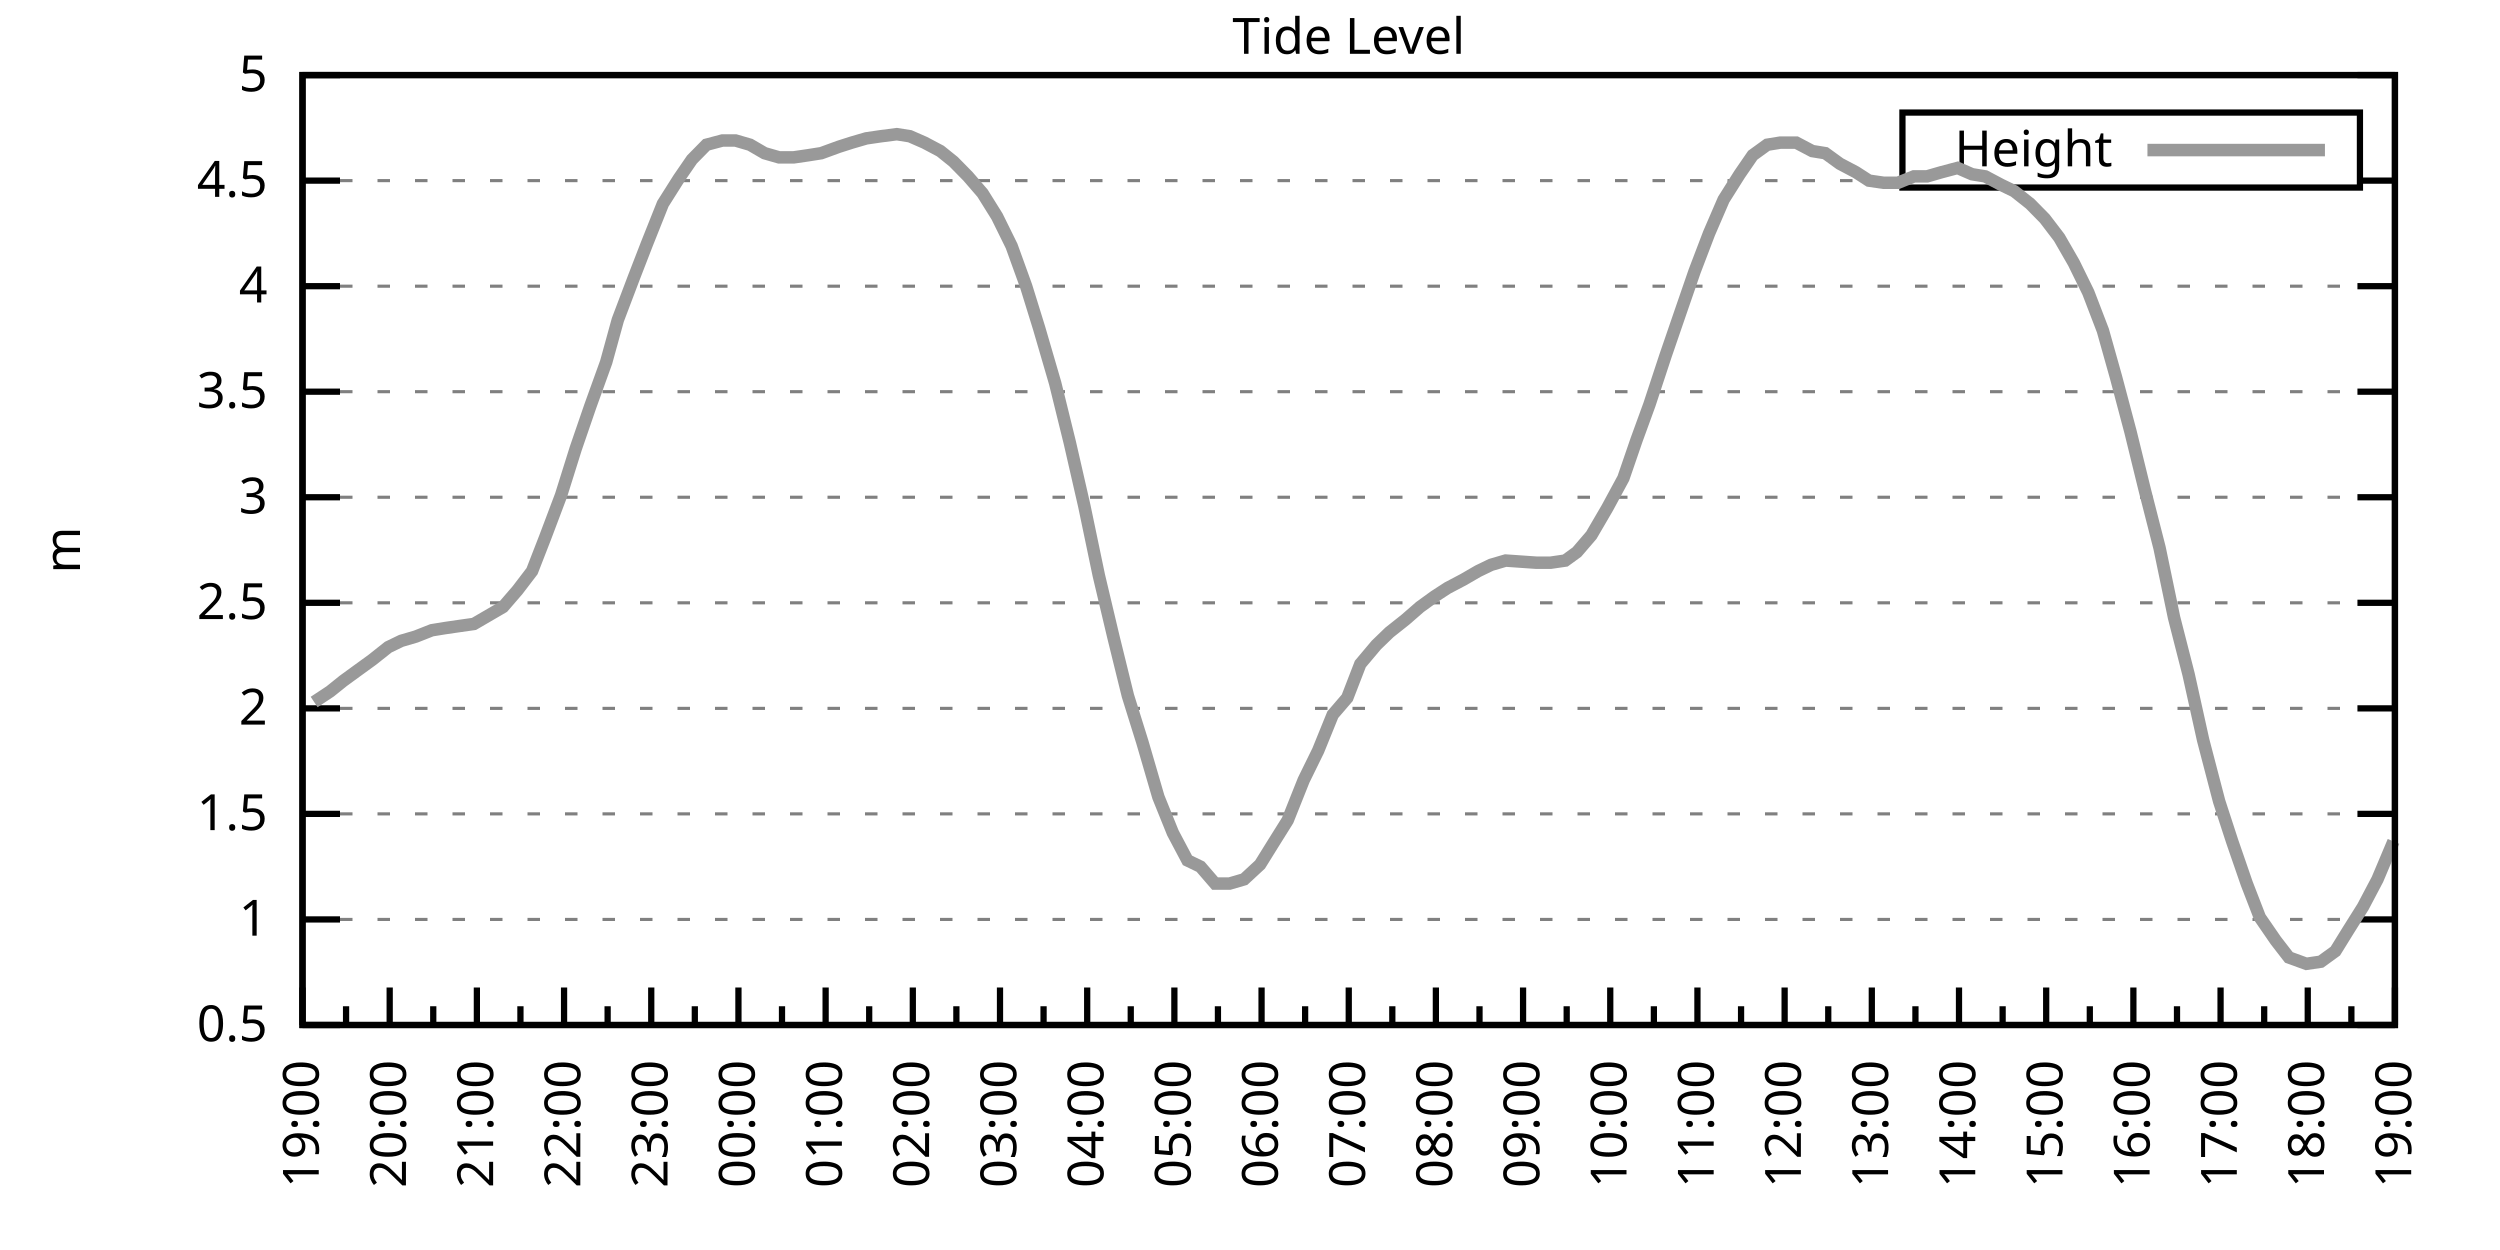
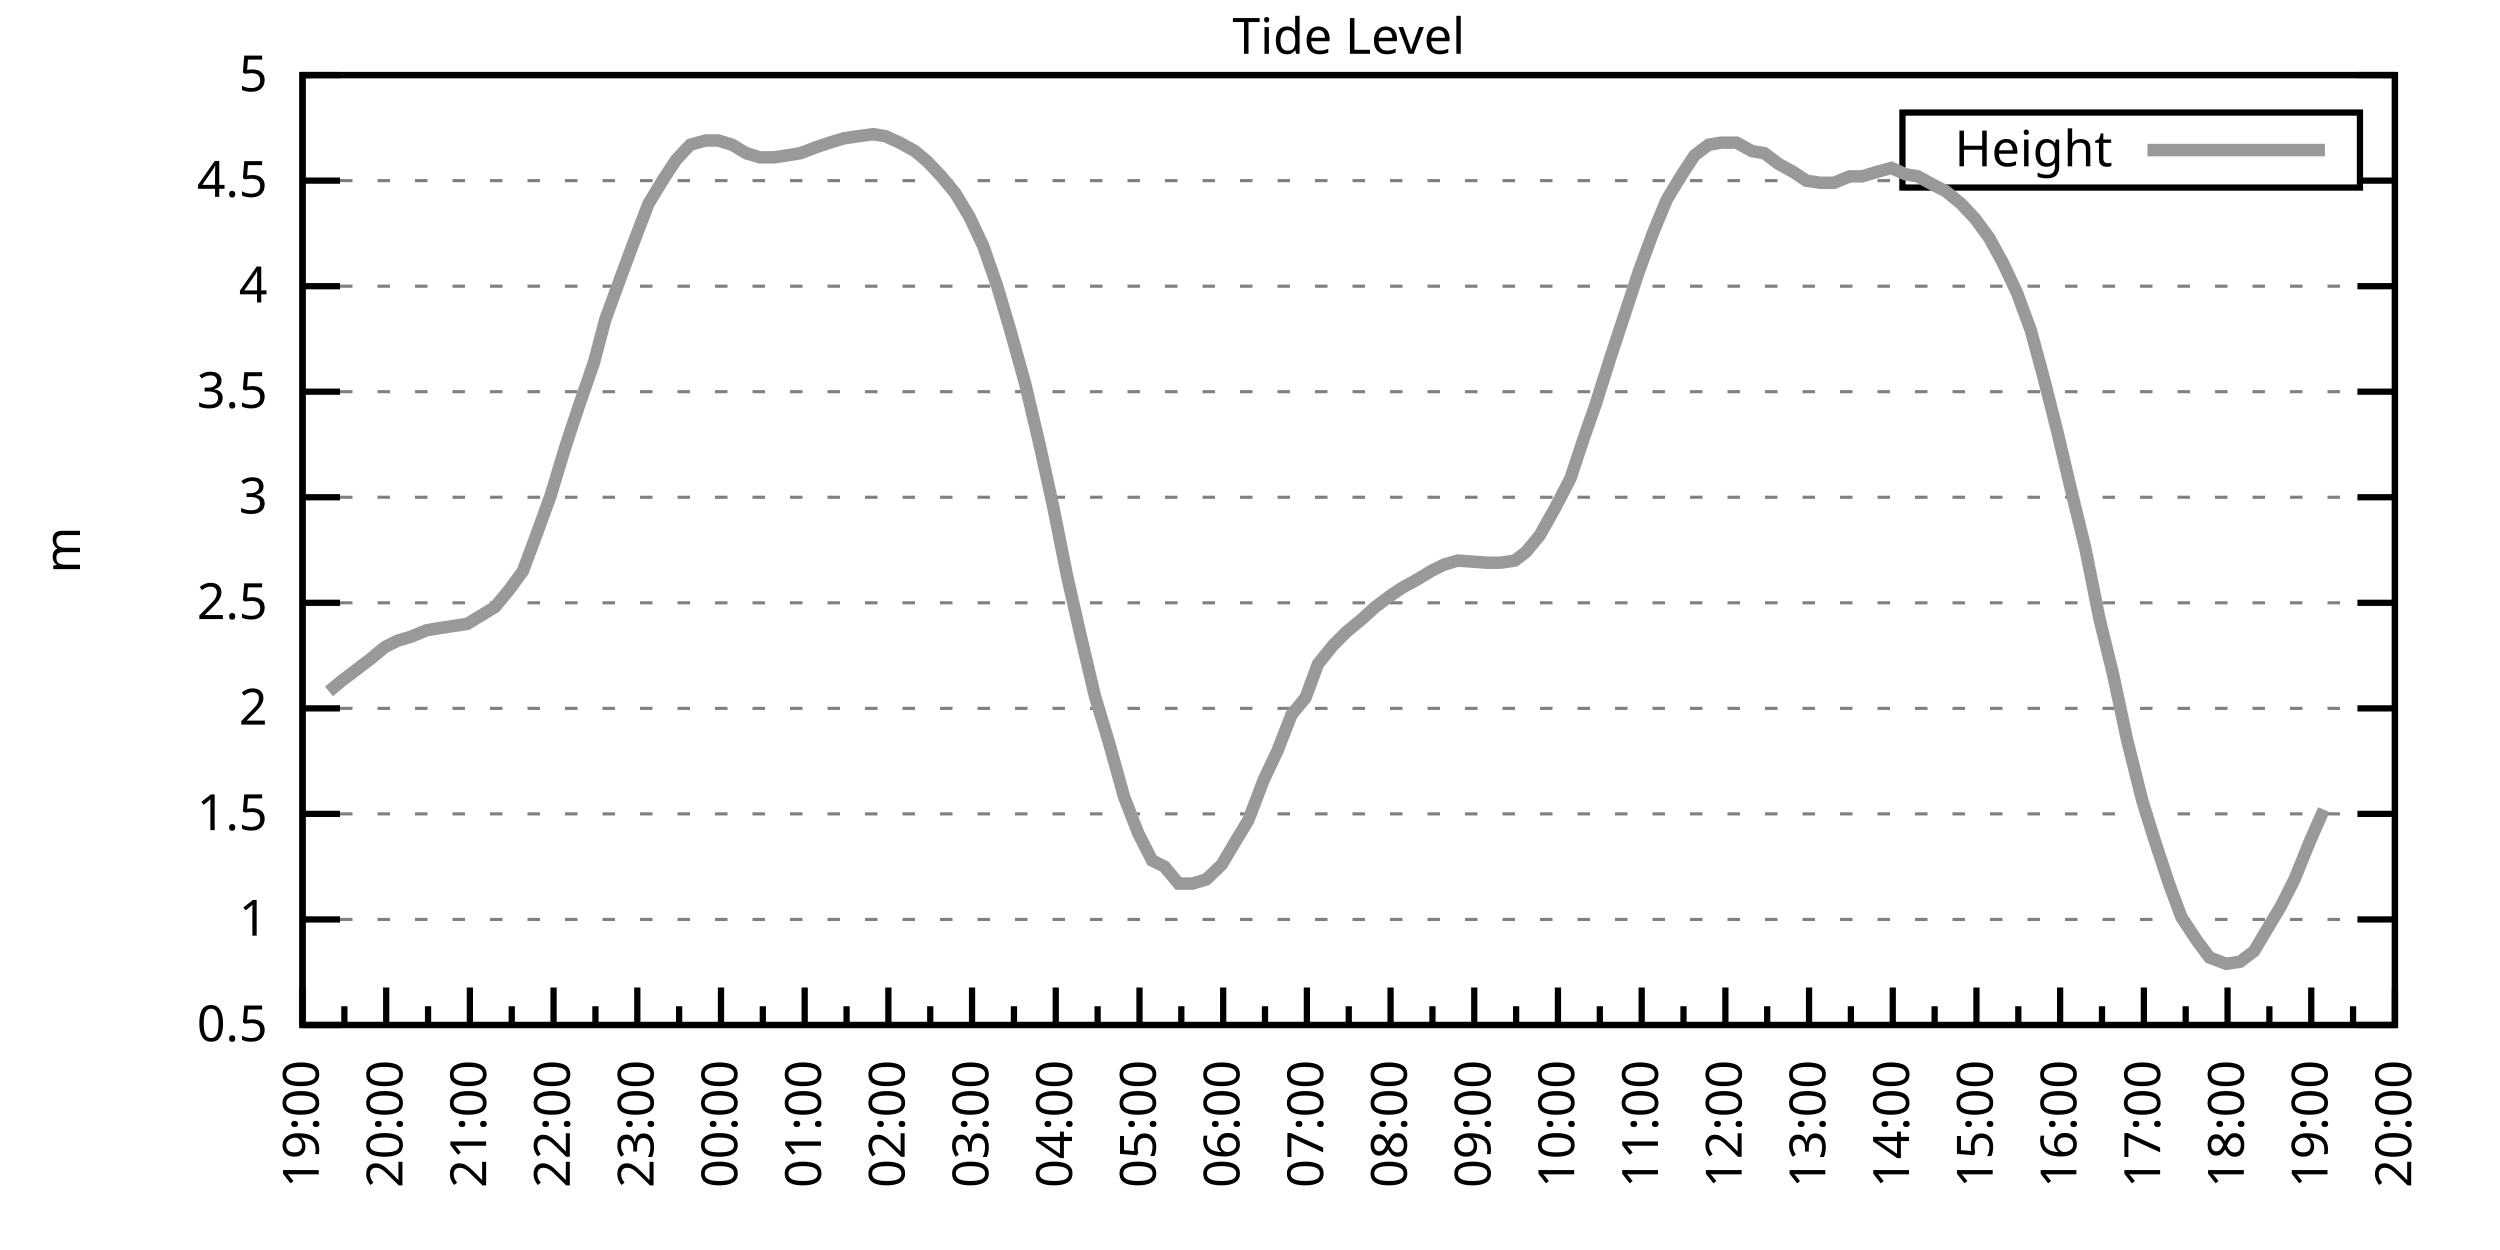
<svg xmlns="http://www.w3.org/2000/svg" xmlns:xlink="http://www.w3.org/1999/xlink" width="400" height="200" viewBox="0 0 400 200">
  <g id="gnuplot_canvas">
    <rect x="0" y="0" width="400" height="200" fill="none" />
    <defs>
      <circle id="gpDot" r="0.5" stroke-width="0.5" stroke="currentColor" />
      <path id="gpPt0" stroke-width="0.333" stroke="currentColor" d="M-1,0 h2 M0,-1 v2" />
      <path id="gpPt1" stroke-width="0.333" stroke="currentColor" d="M-1,-1 L1,1 M1,-1 L-1,1" />
      <path id="gpPt2" stroke-width="0.333" stroke="currentColor" d="M-1,0 L1,0 M0,-1 L0,1 M-1,-1 L1,1 M-1,1 L1,-1" />
      <rect id="gpPt3" stroke-width="0.333" stroke="currentColor" x="-1" y="-1" width="2" height="2" />
      <rect id="gpPt4" stroke-width="0.333" stroke="currentColor" fill="currentColor" x="-1" y="-1" width="2" height="2" />
      <circle id="gpPt5" stroke-width="0.333" stroke="currentColor" cx="0" cy="0" r="1" />
      <use xlink:href="#gpPt5" id="gpPt6" fill="currentColor" stroke="none" />
      <path id="gpPt7" stroke-width="0.333" stroke="currentColor" d="M0,-1.33 L-1.33,0.67 L1.33,0.67 z" />
      <use xlink:href="#gpPt7" id="gpPt8" fill="currentColor" stroke="none" />
      <use xlink:href="#gpPt7" id="gpPt9" stroke="currentColor" transform="rotate(180)" />
      <use xlink:href="#gpPt9" id="gpPt10" fill="currentColor" stroke="none" />
      <use xlink:href="#gpPt3" id="gpPt11" stroke="currentColor" transform="rotate(45)" />
      <use xlink:href="#gpPt11" id="gpPt12" fill="currentColor" stroke="none" />
      <path id="gpPt13" stroke-width="0.333" stroke="currentColor" d="M0,1.330 L1.265,0.411 L0.782,-1.067 L-0.782,-1.076 L-1.265,0.411 z" />
      <use xlink:href="#gpPt13" id="gpPt14" fill="currentColor" stroke="none" />
      <filter id="textbox" filterUnits="objectBoundingBox" x="0" y="0" height="1" width="1">
        <feFlood flood-color="white" flood-opacity="1" result="bgnd" />
        <feComposite in="SourceGraphic" in2="bgnd" operator="atop" />
      </filter>
      <filter id="greybox" filterUnits="objectBoundingBox" x="0" y="0" height="1" width="1">
        <feFlood flood-color="lightgrey" flood-opacity="1" result="grey" />
        <feComposite in="SourceGraphic" in2="grey" operator="atop" />
      </filter>
    </defs>
    <g fill="none" color="white" stroke="currentColor" stroke-width="1.00" stroke-linecap="butt" stroke-linejoin="miter">
</g>
    <g fill="none" color="black" stroke="currentColor" stroke-width="1.00" stroke-linecap="butt" stroke-linejoin="miter">
      <g stroke="none" shape-rendering="crispEdges">
        <polygon fill="rgb(255, 255, 255)" points="48.40,164.00 383.18,164.00 383.18,12.02 48.40,12.02 " />
      </g>
    </g>
    <g fill="none" color="black" stroke="currentColor" stroke-width="1.00" stroke-linecap="butt" stroke-linejoin="miter">
</g>
    <g fill="none" color="black" stroke="black" stroke-width="0.50" stroke-linecap="butt" stroke-linejoin="miter">
</g>
    <g fill="none" color="gray" stroke="currentColor" stroke-width="0.50" stroke-linecap="butt" stroke-linejoin="miter">
      <path stroke="gray" stroke-dasharray="2,4" class="gridline" d="M48.40,164.00 L383.19,164.00  " />
    </g>
    <g fill="none" color="gray" stroke="gray" stroke-width="1.00" stroke-linecap="butt" stroke-linejoin="miter">
</g>
    <g fill="none" color="black" stroke="currentColor" stroke-width="1.00" stroke-linecap="butt" stroke-linejoin="miter">
      <path stroke="black" d="M48.40,164.00 L54.40,164.00 M383.19,164.00 L377.19,164.00  " />
      <g transform="translate(42.80,166.60)" stroke="none" fill="black" font-family="Sans" font-size="8.00" text-anchor="end">
        <text>
          <tspan font-family="Sans"> 0.5</tspan>
        </text>
      </g>
    </g>
    <g fill="none" color="black" stroke="currentColor" stroke-width="1.00" stroke-linecap="butt" stroke-linejoin="miter">
</g>
    <g fill="none" color="black" stroke="black" stroke-width="0.50" stroke-linecap="butt" stroke-linejoin="miter">
</g>
    <g fill="none" color="gray" stroke="currentColor" stroke-width="0.50" stroke-linecap="butt" stroke-linejoin="miter">
      <path stroke="gray" stroke-dasharray="2,4" class="gridline" d="M48.40,147.11 L383.19,147.11  " />
    </g>
    <g fill="none" color="gray" stroke="gray" stroke-width="1.00" stroke-linecap="butt" stroke-linejoin="miter">
</g>
    <g fill="none" color="black" stroke="currentColor" stroke-width="1.00" stroke-linecap="butt" stroke-linejoin="miter">
      <path stroke="black" d="M48.40,147.11 L54.40,147.11 M383.19,147.11 L377.19,147.11  " />
      <g transform="translate(42.80,149.71)" stroke="none" fill="black" font-family="Sans" font-size="8.00" text-anchor="end">
        <text>
          <tspan font-family="Sans"> 1</tspan>
        </text>
      </g>
    </g>
    <g fill="none" color="black" stroke="currentColor" stroke-width="1.00" stroke-linecap="butt" stroke-linejoin="miter">
</g>
    <g fill="none" color="black" stroke="black" stroke-width="0.50" stroke-linecap="butt" stroke-linejoin="miter">
</g>
    <g fill="none" color="gray" stroke="currentColor" stroke-width="0.50" stroke-linecap="butt" stroke-linejoin="miter">
      <path stroke="gray" stroke-dasharray="2,4" class="gridline" d="M48.40,130.22 L383.19,130.22  " />
    </g>
    <g fill="none" color="gray" stroke="gray" stroke-width="1.00" stroke-linecap="butt" stroke-linejoin="miter">
</g>
    <g fill="none" color="black" stroke="currentColor" stroke-width="1.00" stroke-linecap="butt" stroke-linejoin="miter">
      <path stroke="black" d="M48.40,130.22 L54.40,130.22 M383.19,130.22 L377.19,130.22  " />
      <g transform="translate(42.80,132.82)" stroke="none" fill="black" font-family="Sans" font-size="8.00" text-anchor="end">
        <text>
          <tspan font-family="Sans"> 1.5</tspan>
        </text>
      </g>
    </g>
    <g fill="none" color="black" stroke="currentColor" stroke-width="1.00" stroke-linecap="butt" stroke-linejoin="miter">
</g>
    <g fill="none" color="black" stroke="black" stroke-width="0.50" stroke-linecap="butt" stroke-linejoin="miter">
</g>
    <g fill="none" color="gray" stroke="currentColor" stroke-width="0.50" stroke-linecap="butt" stroke-linejoin="miter">
      <path stroke="gray" stroke-dasharray="2,4" class="gridline" d="M48.40,113.34 L383.19,113.34  " />
    </g>
    <g fill="none" color="gray" stroke="gray" stroke-width="1.00" stroke-linecap="butt" stroke-linejoin="miter">
</g>
    <g fill="none" color="black" stroke="currentColor" stroke-width="1.00" stroke-linecap="butt" stroke-linejoin="miter">
      <path stroke="black" d="M48.40,113.34 L54.40,113.34 M383.19,113.34 L377.19,113.34  " />
      <g transform="translate(42.80,115.94)" stroke="none" fill="black" font-family="Sans" font-size="8.00" text-anchor="end">
        <text>
          <tspan font-family="Sans"> 2</tspan>
        </text>
      </g>
    </g>
    <g fill="none" color="black" stroke="currentColor" stroke-width="1.00" stroke-linecap="butt" stroke-linejoin="miter">
</g>
    <g fill="none" color="black" stroke="black" stroke-width="0.50" stroke-linecap="butt" stroke-linejoin="miter">
</g>
    <g fill="none" color="gray" stroke="currentColor" stroke-width="0.50" stroke-linecap="butt" stroke-linejoin="miter">
      <path stroke="gray" stroke-dasharray="2,4" class="gridline" d="M48.40,96.45 L383.19,96.45  " />
    </g>
    <g fill="none" color="gray" stroke="gray" stroke-width="1.00" stroke-linecap="butt" stroke-linejoin="miter">
</g>
    <g fill="none" color="black" stroke="currentColor" stroke-width="1.00" stroke-linecap="butt" stroke-linejoin="miter">
      <path stroke="black" d="M48.40,96.45 L54.40,96.45 M383.19,96.45 L377.19,96.45  " />
      <g transform="translate(42.80,99.05)" stroke="none" fill="black" font-family="Sans" font-size="8.00" text-anchor="end">
        <text>
          <tspan font-family="Sans"> 2.5</tspan>
        </text>
      </g>
    </g>
    <g fill="none" color="black" stroke="currentColor" stroke-width="1.00" stroke-linecap="butt" stroke-linejoin="miter">
</g>
    <g fill="none" color="black" stroke="black" stroke-width="0.50" stroke-linecap="butt" stroke-linejoin="miter">
</g>
    <g fill="none" color="gray" stroke="currentColor" stroke-width="0.50" stroke-linecap="butt" stroke-linejoin="miter">
      <path stroke="gray" stroke-dasharray="2,4" class="gridline" d="M48.40,79.56 L383.19,79.56  " />
    </g>
    <g fill="none" color="gray" stroke="gray" stroke-width="1.00" stroke-linecap="butt" stroke-linejoin="miter">
</g>
    <g fill="none" color="black" stroke="currentColor" stroke-width="1.00" stroke-linecap="butt" stroke-linejoin="miter">
      <path stroke="black" d="M48.40,79.56 L54.40,79.56 M383.19,79.56 L377.19,79.56  " />
      <g transform="translate(42.80,82.16)" stroke="none" fill="black" font-family="Sans" font-size="8.00" text-anchor="end">
        <text>
          <tspan font-family="Sans"> 3</tspan>
        </text>
      </g>
    </g>
    <g fill="none" color="black" stroke="currentColor" stroke-width="1.00" stroke-linecap="butt" stroke-linejoin="miter">
</g>
    <g fill="none" color="black" stroke="black" stroke-width="0.50" stroke-linecap="butt" stroke-linejoin="miter">
</g>
    <g fill="none" color="gray" stroke="currentColor" stroke-width="0.50" stroke-linecap="butt" stroke-linejoin="miter">
      <path stroke="gray" stroke-dasharray="2,4" class="gridline" d="M48.40,62.67 L383.19,62.67  " />
    </g>
    <g fill="none" color="gray" stroke="gray" stroke-width="1.00" stroke-linecap="butt" stroke-linejoin="miter">
</g>
    <g fill="none" color="black" stroke="currentColor" stroke-width="1.00" stroke-linecap="butt" stroke-linejoin="miter">
      <path stroke="black" d="M48.40,62.67 L54.40,62.67 M383.19,62.67 L377.19,62.67  " />
      <g transform="translate(42.80,65.27)" stroke="none" fill="black" font-family="Sans" font-size="8.00" text-anchor="end">
        <text>
          <tspan font-family="Sans"> 3.5</tspan>
        </text>
      </g>
    </g>
    <g fill="none" color="black" stroke="currentColor" stroke-width="1.00" stroke-linecap="butt" stroke-linejoin="miter">
</g>
    <g fill="none" color="black" stroke="black" stroke-width="0.50" stroke-linecap="butt" stroke-linejoin="miter">
</g>
    <g fill="none" color="gray" stroke="currentColor" stroke-width="0.50" stroke-linecap="butt" stroke-linejoin="miter">
      <path stroke="gray" stroke-dasharray="2,4" class="gridline" d="M48.40,45.79 L383.19,45.79  " />
    </g>
    <g fill="none" color="gray" stroke="gray" stroke-width="1.00" stroke-linecap="butt" stroke-linejoin="miter">
</g>
    <g fill="none" color="black" stroke="currentColor" stroke-width="1.00" stroke-linecap="butt" stroke-linejoin="miter">
      <path stroke="black" d="M48.40,45.79 L54.40,45.79 M383.19,45.79 L377.19,45.79  " />
      <g transform="translate(42.80,48.39)" stroke="none" fill="black" font-family="Sans" font-size="8.00" text-anchor="end">
        <text>
          <tspan font-family="Sans"> 4</tspan>
        </text>
      </g>
    </g>
    <g fill="none" color="black" stroke="currentColor" stroke-width="1.00" stroke-linecap="butt" stroke-linejoin="miter">
</g>
    <g fill="none" color="black" stroke="black" stroke-width="0.50" stroke-linecap="butt" stroke-linejoin="miter">
</g>
    <g fill="none" color="gray" stroke="currentColor" stroke-width="0.50" stroke-linecap="butt" stroke-linejoin="miter">
      <path stroke="gray" stroke-dasharray="2,4" class="gridline" d="M48.40,28.90 L304.39,28.90 M377.59,28.90 L383.19,28.90  " />
    </g>
    <g fill="none" color="gray" stroke="gray" stroke-width="1.00" stroke-linecap="butt" stroke-linejoin="miter">
</g>
    <g fill="none" color="black" stroke="currentColor" stroke-width="1.00" stroke-linecap="butt" stroke-linejoin="miter">
      <path stroke="black" d="M48.40,28.90 L54.40,28.90 M383.19,28.90 L377.19,28.90  " />
      <g transform="translate(42.80,31.50)" stroke="none" fill="black" font-family="Sans" font-size="8.00" text-anchor="end">
        <text>
          <tspan font-family="Sans"> 4.5</tspan>
        </text>
      </g>
    </g>
    <g fill="none" color="black" stroke="currentColor" stroke-width="1.00" stroke-linecap="butt" stroke-linejoin="miter">
</g>
    <g fill="none" color="black" stroke="black" stroke-width="0.50" stroke-linecap="butt" stroke-linejoin="miter">
</g>
    <g fill="none" color="gray" stroke="currentColor" stroke-width="0.50" stroke-linecap="butt" stroke-linejoin="miter">
      <path stroke="gray" stroke-dasharray="2,4" class="gridline" d="M48.40,12.01 L383.19,12.01  " />
    </g>
    <g fill="none" color="gray" stroke="gray" stroke-width="1.00" stroke-linecap="butt" stroke-linejoin="miter">
</g>
    <g fill="none" color="black" stroke="currentColor" stroke-width="1.00" stroke-linecap="butt" stroke-linejoin="miter">
      <path stroke="black" d="M48.40,12.01 L54.40,12.01 M383.19,12.01 L377.19,12.01  " />
      <g transform="translate(42.80,14.61)" stroke="none" fill="black" font-family="Sans" font-size="8.00" text-anchor="end">
        <text>
          <tspan font-family="Sans"> 5</tspan>
        </text>
      </g>
    </g>
    <g fill="none" color="black" stroke="currentColor" stroke-width="1.00" stroke-linecap="butt" stroke-linejoin="miter">
      <path stroke="black" d="M48.40,164.00 L48.40,158.00  " />
      <g transform="translate(51.00,169.60) rotate(270)" stroke="none" fill="black" font-family="Sans" font-size="8.00" text-anchor="end">
        <text>
          <tspan font-family="Sans">19:00</tspan>
        </text>
      </g>
    </g>
    <g fill="none" color="black" stroke="currentColor" stroke-width="1.00" stroke-linecap="butt" stroke-linejoin="miter">
-       <path stroke="black" d="M55.37,164.00 L55.37,161.00 M62.35,164.00 L62.35,158.00  " />
-       <g transform="translate(64.95,169.60) rotate(270)" stroke="none" fill="black" font-family="Sans" font-size="8.00" text-anchor="end">
+       <path stroke="black" d="M55.10,164.00 L55.10,161.00 M61.79,164.00 L61.79,158.00  " />
+       <g transform="translate(64.39,169.60) rotate(270)" stroke="none" fill="black" font-family="Sans" font-size="8.00" text-anchor="end">
        <text>
          <tspan font-family="Sans">20:00</tspan>
        </text>
      </g>
    </g>
    <g fill="none" color="black" stroke="currentColor" stroke-width="1.00" stroke-linecap="butt" stroke-linejoin="miter">
-       <path stroke="black" d="M69.32,164.00 L69.32,161.00 M76.30,164.00 L76.30,158.00  " />
-       <g transform="translate(78.90,169.60) rotate(270)" stroke="none" fill="black" font-family="Sans" font-size="8.00" text-anchor="end">
+       <path stroke="black" d="M68.49,164.00 L68.49,161.00 M75.18,164.00 L75.18,158.00  " />
+       <g transform="translate(77.78,169.60) rotate(270)" stroke="none" fill="black" font-family="Sans" font-size="8.00" text-anchor="end">
        <text>
          <tspan font-family="Sans">21:00</tspan>
        </text>
      </g>
    </g>
    <g fill="none" color="black" stroke="currentColor" stroke-width="1.00" stroke-linecap="butt" stroke-linejoin="miter">
-       <path stroke="black" d="M83.27,164.00 L83.27,161.00 M90.25,164.00 L90.25,158.00  " />
-       <g transform="translate(92.85,169.60) rotate(270)" stroke="none" fill="black" font-family="Sans" font-size="8.00" text-anchor="end">
+       <path stroke="black" d="M81.88,164.00 L81.88,161.00 M88.57,164.00 L88.57,158.00  " />
+       <g transform="translate(91.17,169.60) rotate(270)" stroke="none" fill="black" font-family="Sans" font-size="8.00" text-anchor="end">
        <text>
          <tspan font-family="Sans">22:00</tspan>
        </text>
      </g>
    </g>
    <g fill="none" color="black" stroke="currentColor" stroke-width="1.00" stroke-linecap="butt" stroke-linejoin="miter">
-       <path stroke="black" d="M97.22,164.00 L97.22,161.00 M104.20,164.00 L104.20,158.00  " />
-       <g transform="translate(106.80,169.60) rotate(270)" stroke="none" fill="black" font-family="Sans" font-size="8.00" text-anchor="end">
+       <path stroke="black" d="M95.27,164.00 L95.27,161.00 M101.97,164.00 L101.97,158.00  " />
+       <g transform="translate(104.57,169.60) rotate(270)" stroke="none" fill="black" font-family="Sans" font-size="8.00" text-anchor="end">
        <text>
          <tspan font-family="Sans">23:00</tspan>
        </text>
      </g>
    </g>
    <g fill="none" color="black" stroke="currentColor" stroke-width="1.00" stroke-linecap="butt" stroke-linejoin="miter">
-       <path stroke="black" d="M111.17,164.00 L111.17,161.00 M118.15,164.00 L118.15,158.00  " />
-       <g transform="translate(120.75,169.60) rotate(270)" stroke="none" fill="black" font-family="Sans" font-size="8.00" text-anchor="end">
+       <path stroke="black" d="M108.66,164.00 L108.66,161.00 M115.36,164.00 L115.36,158.00  " />
+       <g transform="translate(117.96,169.60) rotate(270)" stroke="none" fill="black" font-family="Sans" font-size="8.00" text-anchor="end">
        <text>
          <tspan font-family="Sans">00:00</tspan>
        </text>
      </g>
    </g>
    <g fill="none" color="black" stroke="currentColor" stroke-width="1.00" stroke-linecap="butt" stroke-linejoin="miter">
-       <path stroke="black" d="M125.12,164.00 L125.12,161.00 M132.10,164.00 L132.10,158.00  " />
-       <g transform="translate(134.70,169.60) rotate(270)" stroke="none" fill="black" font-family="Sans" font-size="8.00" text-anchor="end">
+       <path stroke="black" d="M122.05,164.00 L122.05,161.00 M128.75,164.00 L128.75,158.00  " />
+       <g transform="translate(131.35,169.60) rotate(270)" stroke="none" fill="black" font-family="Sans" font-size="8.00" text-anchor="end">
        <text>
          <tspan font-family="Sans">01:00</tspan>
        </text>
      </g>
    </g>
    <g fill="none" color="black" stroke="currentColor" stroke-width="1.00" stroke-linecap="butt" stroke-linejoin="miter">
-       <path stroke="black" d="M139.07,164.00 L139.07,161.00 M146.05,164.00 L146.05,158.00  " />
-       <g transform="translate(148.65,169.60) rotate(270)" stroke="none" fill="black" font-family="Sans" font-size="8.00" text-anchor="end">
+       <path stroke="black" d="M135.45,164.00 L135.45,161.00 M142.14,164.00 L142.14,158.00  " />
+       <g transform="translate(144.74,169.60) rotate(270)" stroke="none" fill="black" font-family="Sans" font-size="8.00" text-anchor="end">
        <text>
          <tspan font-family="Sans">02:00</tspan>
        </text>
      </g>
    </g>
    <g fill="none" color="black" stroke="currentColor" stroke-width="1.00" stroke-linecap="butt" stroke-linejoin="miter">
-       <path stroke="black" d="M153.02,164.00 L153.02,161.00 M160.00,164.00 L160.00,158.00  " />
-       <g transform="translate(162.60,169.60) rotate(270)" stroke="none" fill="black" font-family="Sans" font-size="8.00" text-anchor="end">
+       <path stroke="black" d="M148.84,164.00 L148.84,161.00 M155.53,164.00 L155.53,158.00  " />
+       <g transform="translate(158.13,169.60) rotate(270)" stroke="none" fill="black" font-family="Sans" font-size="8.00" text-anchor="end">
        <text>
          <tspan font-family="Sans">03:00</tspan>
        </text>
      </g>
    </g>
    <g fill="none" color="black" stroke="currentColor" stroke-width="1.00" stroke-linecap="butt" stroke-linejoin="miter">
-       <path stroke="black" d="M166.97,164.00 L166.97,161.00 M173.95,164.00 L173.95,158.00  " />
-       <g transform="translate(176.55,169.60) rotate(270)" stroke="none" fill="black" font-family="Sans" font-size="8.00" text-anchor="end">
+       <path stroke="black" d="M162.23,164.00 L162.23,161.00 M168.92,164.00 L168.92,158.00  " />
+       <g transform="translate(171.52,169.60) rotate(270)" stroke="none" fill="black" font-family="Sans" font-size="8.00" text-anchor="end">
        <text>
          <tspan font-family="Sans">04:00</tspan>
        </text>
      </g>
    </g>
    <g fill="none" color="black" stroke="currentColor" stroke-width="1.00" stroke-linecap="butt" stroke-linejoin="miter">
-       <path stroke="black" d="M180.92,164.00 L180.92,161.00 M187.90,164.00 L187.90,158.00  " />
-       <g transform="translate(190.50,169.60) rotate(270)" stroke="none" fill="black" font-family="Sans" font-size="8.00" text-anchor="end">
+       <path stroke="black" d="M175.62,164.00 L175.62,161.00 M182.32,164.00 L182.32,158.00  " />
+       <g transform="translate(184.92,169.60) rotate(270)" stroke="none" fill="black" font-family="Sans" font-size="8.00" text-anchor="end">
        <text>
          <tspan font-family="Sans">05:00</tspan>
        </text>
      </g>
    </g>
    <g fill="none" color="black" stroke="currentColor" stroke-width="1.00" stroke-linecap="butt" stroke-linejoin="miter">
-       <path stroke="black" d="M194.87,164.00 L194.87,161.00 M201.85,164.00 L201.85,158.00  " />
-       <g transform="translate(204.45,169.60) rotate(270)" stroke="none" fill="black" font-family="Sans" font-size="8.00" text-anchor="end">
+       <path stroke="black" d="M189.01,164.00 L189.01,161.00 M195.71,164.00 L195.71,158.00  " />
+       <g transform="translate(198.31,169.60) rotate(270)" stroke="none" fill="black" font-family="Sans" font-size="8.00" text-anchor="end">
        <text>
          <tspan font-family="Sans">06:00</tspan>
        </text>
      </g>
    </g>
    <g fill="none" color="black" stroke="currentColor" stroke-width="1.00" stroke-linecap="butt" stroke-linejoin="miter">
-       <path stroke="black" d="M208.82,164.00 L208.82,161.00 M215.80,164.00 L215.80,158.00  " />
-       <g transform="translate(218.40,169.60) rotate(270)" stroke="none" fill="black" font-family="Sans" font-size="8.00" text-anchor="end">
+       <path stroke="black" d="M202.40,164.00 L202.40,161.00 M209.10,164.00 L209.10,158.00  " />
+       <g transform="translate(211.70,169.60) rotate(270)" stroke="none" fill="black" font-family="Sans" font-size="8.00" text-anchor="end">
        <text>
          <tspan font-family="Sans">07:00</tspan>
        </text>
      </g>
    </g>
    <g fill="none" color="black" stroke="currentColor" stroke-width="1.00" stroke-linecap="butt" stroke-linejoin="miter">
-       <path stroke="black" d="M222.77,164.00 L222.77,161.00 M229.74,164.00 L229.74,158.00  " />
-       <g transform="translate(232.34,169.60) rotate(270)" stroke="none" fill="black" font-family="Sans" font-size="8.00" text-anchor="end">
+       <path stroke="black" d="M215.80,164.00 L215.80,161.00 M222.49,164.00 L222.49,158.00  " />
+       <g transform="translate(225.09,169.60) rotate(270)" stroke="none" fill="black" font-family="Sans" font-size="8.00" text-anchor="end">
        <text>
          <tspan font-family="Sans">08:00</tspan>
        </text>
      </g>
    </g>
    <g fill="none" color="black" stroke="currentColor" stroke-width="1.00" stroke-linecap="butt" stroke-linejoin="miter">
-       <path stroke="black" d="M236.72,164.00 L236.72,161.00 M243.69,164.00 L243.69,158.00  " />
-       <g transform="translate(246.29,169.60) rotate(270)" stroke="none" fill="black" font-family="Sans" font-size="8.00" text-anchor="end">
+       <path stroke="black" d="M229.19,164.00 L229.19,161.00 M235.88,164.00 L235.88,158.00  " />
+       <g transform="translate(238.48,169.60) rotate(270)" stroke="none" fill="black" font-family="Sans" font-size="8.00" text-anchor="end">
        <text>
          <tspan font-family="Sans">09:00</tspan>
        </text>
      </g>
    </g>
    <g fill="none" color="black" stroke="currentColor" stroke-width="1.00" stroke-linecap="butt" stroke-linejoin="miter">
-       <path stroke="black" d="M250.67,164.00 L250.67,161.00 M257.64,164.00 L257.64,158.00  " />
-       <g transform="translate(260.24,169.60) rotate(270)" stroke="none" fill="black" font-family="Sans" font-size="8.00" text-anchor="end">
+       <path stroke="black" d="M242.58,164.00 L242.58,161.00 M249.27,164.00 L249.27,158.00  " />
+       <g transform="translate(251.87,169.60) rotate(270)" stroke="none" fill="black" font-family="Sans" font-size="8.00" text-anchor="end">
        <text>
          <tspan font-family="Sans">10:00</tspan>
        </text>
      </g>
    </g>
    <g fill="none" color="black" stroke="currentColor" stroke-width="1.00" stroke-linecap="butt" stroke-linejoin="miter">
-       <path stroke="black" d="M264.62,164.00 L264.62,161.00 M271.59,164.00 L271.59,158.00  " />
-       <g transform="translate(274.19,169.60) rotate(270)" stroke="none" fill="black" font-family="Sans" font-size="8.00" text-anchor="end">
+       <path stroke="black" d="M255.97,164.00 L255.97,161.00 M262.67,164.00 L262.67,158.00  " />
+       <g transform="translate(265.27,169.60) rotate(270)" stroke="none" fill="black" font-family="Sans" font-size="8.00" text-anchor="end">
        <text>
          <tspan font-family="Sans">11:00</tspan>
        </text>
      </g>
    </g>
    <g fill="none" color="black" stroke="currentColor" stroke-width="1.00" stroke-linecap="butt" stroke-linejoin="miter">
-       <path stroke="black" d="M278.57,164.00 L278.57,161.00 M285.54,164.00 L285.54,158.00  " />
-       <g transform="translate(288.14,169.60) rotate(270)" stroke="none" fill="black" font-family="Sans" font-size="8.00" text-anchor="end">
+       <path stroke="black" d="M269.36,164.00 L269.36,161.00 M276.06,164.00 L276.06,158.00  " />
+       <g transform="translate(278.66,169.60) rotate(270)" stroke="none" fill="black" font-family="Sans" font-size="8.00" text-anchor="end">
        <text>
          <tspan font-family="Sans">12:00</tspan>
        </text>
      </g>
    </g>
    <g fill="none" color="black" stroke="currentColor" stroke-width="1.00" stroke-linecap="butt" stroke-linejoin="miter">
-       <path stroke="black" d="M292.52,164.00 L292.52,161.00 M299.49,164.00 L299.49,158.00  " />
-       <g transform="translate(302.09,169.60) rotate(270)" stroke="none" fill="black" font-family="Sans" font-size="8.00" text-anchor="end">
+       <path stroke="black" d="M282.75,164.00 L282.75,161.00 M289.45,164.00 L289.45,158.00  " />
+       <g transform="translate(292.05,169.60) rotate(270)" stroke="none" fill="black" font-family="Sans" font-size="8.00" text-anchor="end">
        <text>
          <tspan font-family="Sans">13:00</tspan>
        </text>
      </g>
    </g>
    <g fill="none" color="black" stroke="currentColor" stroke-width="1.00" stroke-linecap="butt" stroke-linejoin="miter">
-       <path stroke="black" d="M306.47,164.00 L306.47,161.00 M313.44,164.00 L313.44,158.00  " />
-       <g transform="translate(316.04,169.60) rotate(270)" stroke="none" fill="black" font-family="Sans" font-size="8.00" text-anchor="end">
+       <path stroke="black" d="M296.14,164.00 L296.14,161.00 M302.84,164.00 L302.84,158.00  " />
+       <g transform="translate(305.44,169.60) rotate(270)" stroke="none" fill="black" font-family="Sans" font-size="8.00" text-anchor="end">
        <text>
          <tspan font-family="Sans">14:00</tspan>
        </text>
      </g>
    </g>
    <g fill="none" color="black" stroke="currentColor" stroke-width="1.00" stroke-linecap="butt" stroke-linejoin="miter">
-       <path stroke="black" d="M320.42,164.00 L320.42,161.00 M327.39,164.00 L327.39,158.00  " />
-       <g transform="translate(329.99,169.60) rotate(270)" stroke="none" fill="black" font-family="Sans" font-size="8.00" text-anchor="end">
+       <path stroke="black" d="M309.54,164.00 L309.54,161.00 M316.23,164.00 L316.23,158.00  " />
+       <g transform="translate(318.83,169.60) rotate(270)" stroke="none" fill="black" font-family="Sans" font-size="8.00" text-anchor="end">
        <text>
          <tspan font-family="Sans">15:00</tspan>
        </text>
      </g>
    </g>
    <g fill="none" color="black" stroke="currentColor" stroke-width="1.00" stroke-linecap="butt" stroke-linejoin="miter">
-       <path stroke="black" d="M334.37,164.00 L334.37,161.00 M341.34,164.00 L341.34,158.00  " />
-       <g transform="translate(343.94,169.60) rotate(270)" stroke="none" fill="black" font-family="Sans" font-size="8.00" text-anchor="end">
+       <path stroke="black" d="M322.93,164.00 L322.93,161.00 M329.62,164.00 L329.62,158.00  " />
+       <g transform="translate(332.22,169.60) rotate(270)" stroke="none" fill="black" font-family="Sans" font-size="8.00" text-anchor="end">
        <text>
          <tspan font-family="Sans">16:00</tspan>
        </text>
      </g>
    </g>
    <g fill="none" color="black" stroke="currentColor" stroke-width="1.00" stroke-linecap="butt" stroke-linejoin="miter">
-       <path stroke="black" d="M348.32,164.00 L348.32,161.00 M355.29,164.00 L355.29,158.00  " />
-       <g transform="translate(357.89,169.60) rotate(270)" stroke="none" fill="black" font-family="Sans" font-size="8.00" text-anchor="end">
+       <path stroke="black" d="M336.32,164.00 L336.32,161.00 M343.02,164.00 L343.02,158.00  " />
+       <g transform="translate(345.62,169.60) rotate(270)" stroke="none" fill="black" font-family="Sans" font-size="8.00" text-anchor="end">
        <text>
          <tspan font-family="Sans">17:00</tspan>
        </text>
      </g>
    </g>
    <g fill="none" color="black" stroke="currentColor" stroke-width="1.00" stroke-linecap="butt" stroke-linejoin="miter">
-       <path stroke="black" d="M362.27,164.00 L362.27,161.00 M369.24,164.00 L369.24,158.00  " />
-       <g transform="translate(371.84,169.60) rotate(270)" stroke="none" fill="black" font-family="Sans" font-size="8.00" text-anchor="end">
+       <path stroke="black" d="M349.71,164.00 L349.71,161.00 M356.41,164.00 L356.41,158.00  " />
+       <g transform="translate(359.01,169.60) rotate(270)" stroke="none" fill="black" font-family="Sans" font-size="8.00" text-anchor="end">
        <text>
          <tspan font-family="Sans">18:00</tspan>
        </text>
      </g>
    </g>
    <g fill="none" color="black" stroke="currentColor" stroke-width="1.00" stroke-linecap="butt" stroke-linejoin="miter">
-       <path stroke="black" d="M376.22,164.00 L376.22,161.00 M383.19,164.00 L383.19,158.00  " />
+       <path stroke="black" d="M363.10,164.00 L363.10,161.00 M369.80,164.00 L369.80,158.00  " />
+       <g transform="translate(372.40,169.60) rotate(270)" stroke="none" fill="black" font-family="Sans" font-size="8.00" text-anchor="end">
+         <text>
+           <tspan font-family="Sans">19:00</tspan>
+         </text>
+       </g>
+     </g>
+     <g fill="none" color="black" stroke="currentColor" stroke-width="1.00" stroke-linecap="butt" stroke-linejoin="miter">
+       <path stroke="black" d="M376.49,164.00 L376.49,161.00 M383.19,164.00 L383.19,158.00  " />
      <g transform="translate(385.79,169.60) rotate(270)" stroke="none" fill="black" font-family="Sans" font-size="8.00" text-anchor="end">
        <text>
-           <tspan font-family="Sans">19:00</tspan>
+           <tspan font-family="Sans">20:00</tspan>
        </text>
      </g>
    </g>
    <g fill="none" color="black" stroke="currentColor" stroke-width="1.00" stroke-linecap="butt" stroke-linejoin="miter">
</g>
    <g fill="none" color="black" stroke="currentColor" stroke-width="1.00" stroke-linecap="butt" stroke-linejoin="miter">
      <path stroke="black" d="M48.40,12.01 L48.40,164.00 L383.19,164.00 L383.19,12.01 L48.40,12.01 Z  " />
    </g>
    <g fill="none" color="black" stroke="currentColor" stroke-width="1.00" stroke-linecap="butt" stroke-linejoin="miter">
      <g transform="translate(12.80,88.01) rotate(270)" stroke="none" fill="black" font-family="Sans" font-size="8.00" text-anchor="middle">
        <text>
          <tspan font-family="Sans">m</tspan>
        </text>
      </g>
    </g>
    <g fill="none" color="black" stroke="currentColor" stroke-width="1.00" stroke-linecap="butt" stroke-linejoin="miter">
</g>
    <g fill="none" color="black" stroke="currentColor" stroke-width="1.00" stroke-linecap="butt" stroke-linejoin="miter">
      <path stroke="black" d="M304.39,30.01 L304.39,18.01 L377.59,18.01 L377.59,30.01 L304.39,30.01 Z  " />
    </g>
    <g id="Tide_level_plot_1">
      <g fill="none" color="white" stroke="black" stroke-width="2.00" stroke-linecap="butt" stroke-linejoin="miter">
</g>
      <g fill="none" color="black" stroke="currentColor" stroke-width="2.00" stroke-linecap="butt" stroke-linejoin="miter">
        <g transform="translate(337.99,26.61)" stroke="none" fill="black" font-family="Sans" font-size="8.00" text-anchor="end">
          <text>
            <tspan font-family="Sans">Height</tspan>
          </text>
        </g>
      </g>
      <g fill="none" color="black" stroke="currentColor" stroke-width="2.00" stroke-linecap="butt" stroke-linejoin="miter">
-         <path stroke="rgb(153, 153, 153)" d="M343.59,24.01 L371.99,24.01 M50.26,112.32 L52.82,110.63 L54.91,108.95 L57.23,107.26 L59.56,105.57 L62.12,103.54   L64.21,102.53 L66.53,101.85 L69.09,100.84 L71.18,100.50 L73.51,100.16 L75.83,99.83 L80.48,97.12 L82.81,94.42   L85.13,91.38 L87.23,85.98 L89.78,79.22 L92.11,71.79 L94.43,65.04 L96.99,57.94 L98.85,51.19 L101.41,44.43   L103.50,39.03 L106.06,32.61 L108.62,28.56 L110.71,25.52 L113.03,23.16 L115.59,22.48 L117.68,22.48 L120.01,23.16   L122.33,24.51 L124.66,25.18 L126.98,25.18 L129.31,24.84 L131.40,24.51 L134.19,23.49 L136.28,22.82 L138.61,22.14   L140.93,21.80 L143.49,21.47 L145.58,21.80 L147.91,22.82 L150.46,24.17 L152.56,25.86 L154.88,28.22 L157.21,30.92   L159.53,34.64 L161.86,39.37 L164.18,45.79 L166.27,52.54 L168.83,61.32 L171.16,70.78 L173.48,80.91 L175.81,92.06   L178.13,101.85 L180.46,111.31 L182.78,118.74 L185.34,127.52 L187.66,133.26 L189.99,137.66 L192.08,138.67 L194.41,141.37   L196.73,141.37 L199.06,140.69 L201.61,138.33 L203.71,134.95 L206.03,131.24 L208.59,124.82 L210.91,120.09 L213.24,114.35   L215.56,111.65 L217.65,106.24 L220.21,103.20 L222.30,101.18 L224.86,99.15 L227.19,97.12 L229.51,95.44 L231.60,94.08   L234.16,92.73 L236.49,91.38 L238.58,90.37 L240.90,89.69 L245.79,90.03 L248.11,90.03 L250.44,89.69 L252.30,88.34   L254.62,85.64 L257.18,81.25 L259.74,76.52 L261.83,70.44 L263.92,64.70 L266.48,56.93 L268.80,50.18 L271.13,43.42   L273.45,37.34 L275.78,31.94 L278.34,27.88 L280.43,24.84 L282.75,23.16 L284.85,22.82 L287.40,22.82 L289.96,24.17   L292.05,24.51 L294.38,26.20 L296.94,27.55 L299.03,28.90 L301.35,29.24 L303.68,29.24 L306.23,28.22 L308.33,28.22   L310.65,27.55 L313.21,26.87 L315.53,27.88 L317.63,28.22 L320.18,29.57 L322.28,30.59 L324.83,32.61 L327.16,34.98   L329.48,38.02 L331.81,42.07 L334.13,46.80 L336.46,52.88 L338.55,60.31 L340.88,69.09 L343.20,78.55 L345.53,87.67   L347.85,98.81 L350.18,107.93 L352.50,118.40 L355.06,128.20 L357.15,134.62 L359.48,141.37 L361.57,146.77 L364.13,150.49   L366.22,153.19 L369.01,154.21 L371.33,153.87 L373.66,152.18 L375.75,148.80 L378.08,145.09 L380.40,140.69 L382.96,134.62    " />
+         <path stroke="rgb(153, 153, 153)" d="M343.59,24.01 L371.99,24.01 M52.64,110.63 L54.65,108.95 L56.88,107.26 L59.11,105.57 L61.57,103.54 L63.58,102.53   L65.81,101.85 L68.26,100.84 L70.27,100.50 L72.50,100.16 L74.74,99.83 L79.20,97.12 L81.43,94.42 L83.66,91.38   L85.67,85.98 L88.13,79.22 L90.36,71.79 L92.59,65.04 L95.05,57.94 L96.83,51.19 L99.29,44.43 L101.30,39.03   L103.75,32.61 L106.21,28.56 L108.22,25.52 L110.45,23.16 L112.90,22.48 L114.91,22.48 L117.14,23.16 L119.38,24.51   L121.61,25.18 L123.84,25.18 L126.07,24.84 L128.08,24.51 L130.76,23.49 L132.77,22.82 L135.00,22.14 L137.23,21.80   L139.69,21.47 L141.69,21.80 L143.93,22.82 L146.38,24.17 L148.39,25.86 L150.62,28.22 L152.85,30.92 L155.09,34.64   L157.32,39.37 L159.55,45.79 L161.56,52.54 L164.01,61.32 L166.25,70.78 L168.48,80.91 L170.71,92.06 L172.94,101.85   L175.17,111.31 L177.41,118.74 L179.86,127.52 L182.09,133.26 L184.32,137.66 L186.33,138.67 L188.57,141.37 L190.80,141.37   L193.03,140.69 L195.48,138.33 L197.49,134.95 L199.73,131.24 L202.18,124.82 L204.41,120.09 L206.64,114.35 L208.88,111.65   L210.88,106.24 L213.34,103.20 L215.35,101.18 L217.80,99.15 L220.04,97.12 L222.27,95.44 L224.28,94.08 L226.73,92.73   L228.96,91.38 L230.97,90.37 L233.20,89.69 L237.89,90.03 L240.12,90.03 L242.36,89.69 L244.14,88.34 L246.37,85.64   L248.83,81.25 L251.28,76.52 L253.29,70.44 L255.30,64.70 L257.76,56.93 L259.99,50.18 L262.22,43.42 L264.45,37.34   L266.68,31.94 L269.14,27.88 L271.15,24.84 L273.38,23.16 L275.39,22.82 L277.84,22.82 L280.30,24.17 L282.31,24.51   L284.54,26.20 L286.99,27.55 L289.00,28.90 L291.23,29.24 L293.47,29.24 L295.92,28.22 L297.93,28.22 L300.16,27.55   L302.62,26.87 L304.85,27.88 L306.86,28.22 L309.31,29.57 L311.32,30.59 L313.78,32.61 L316.01,34.98 L318.24,38.02   L320.47,42.07 L322.70,46.80 L324.94,52.88 L326.95,60.31 L329.18,69.09 L331.41,78.55 L333.64,87.67 L335.87,98.81   L338.10,107.93 L340.34,118.40 L342.79,128.20 L344.80,134.62 L347.03,141.37 L349.04,146.77 L351.50,150.49 L353.51,153.19   L356.18,154.21 L358.42,153.87 L360.65,152.18 L362.66,148.80 L364.89,145.09 L367.12,140.69 L369.58,134.62 L371.81,129.55    " />
      </g>
    </g>
    <g fill="none" color="black" stroke="currentColor" stroke-width="2.00" stroke-linecap="butt" stroke-linejoin="miter">
</g>
    <g fill="none" color="black" stroke="black" stroke-width="1.00" stroke-linecap="butt" stroke-linejoin="miter">
</g>
    <g fill="none" color="black" stroke="currentColor" stroke-width="1.00" stroke-linecap="butt" stroke-linejoin="miter">
      <path stroke="black" d="M48.40,12.01 L48.40,164.00 L383.19,164.00 L383.19,12.01 L48.40,12.01 Z  " />
    </g>
    <g fill="none" color="black" stroke="currentColor" stroke-width="1.00" stroke-linecap="butt" stroke-linejoin="miter">
      <g transform="translate(215.79,8.61)" stroke="none" fill="black" font-family="Sans" font-size="8.00" text-anchor="middle">
        <text>
          <tspan font-family="Sans">Tide Level</tspan>
        </text>
      </g>
    </g>
    <g fill="none" color="black" stroke="currentColor" stroke-width="1.00" stroke-linecap="butt" stroke-linejoin="miter">
</g>
  </g>
</svg>
